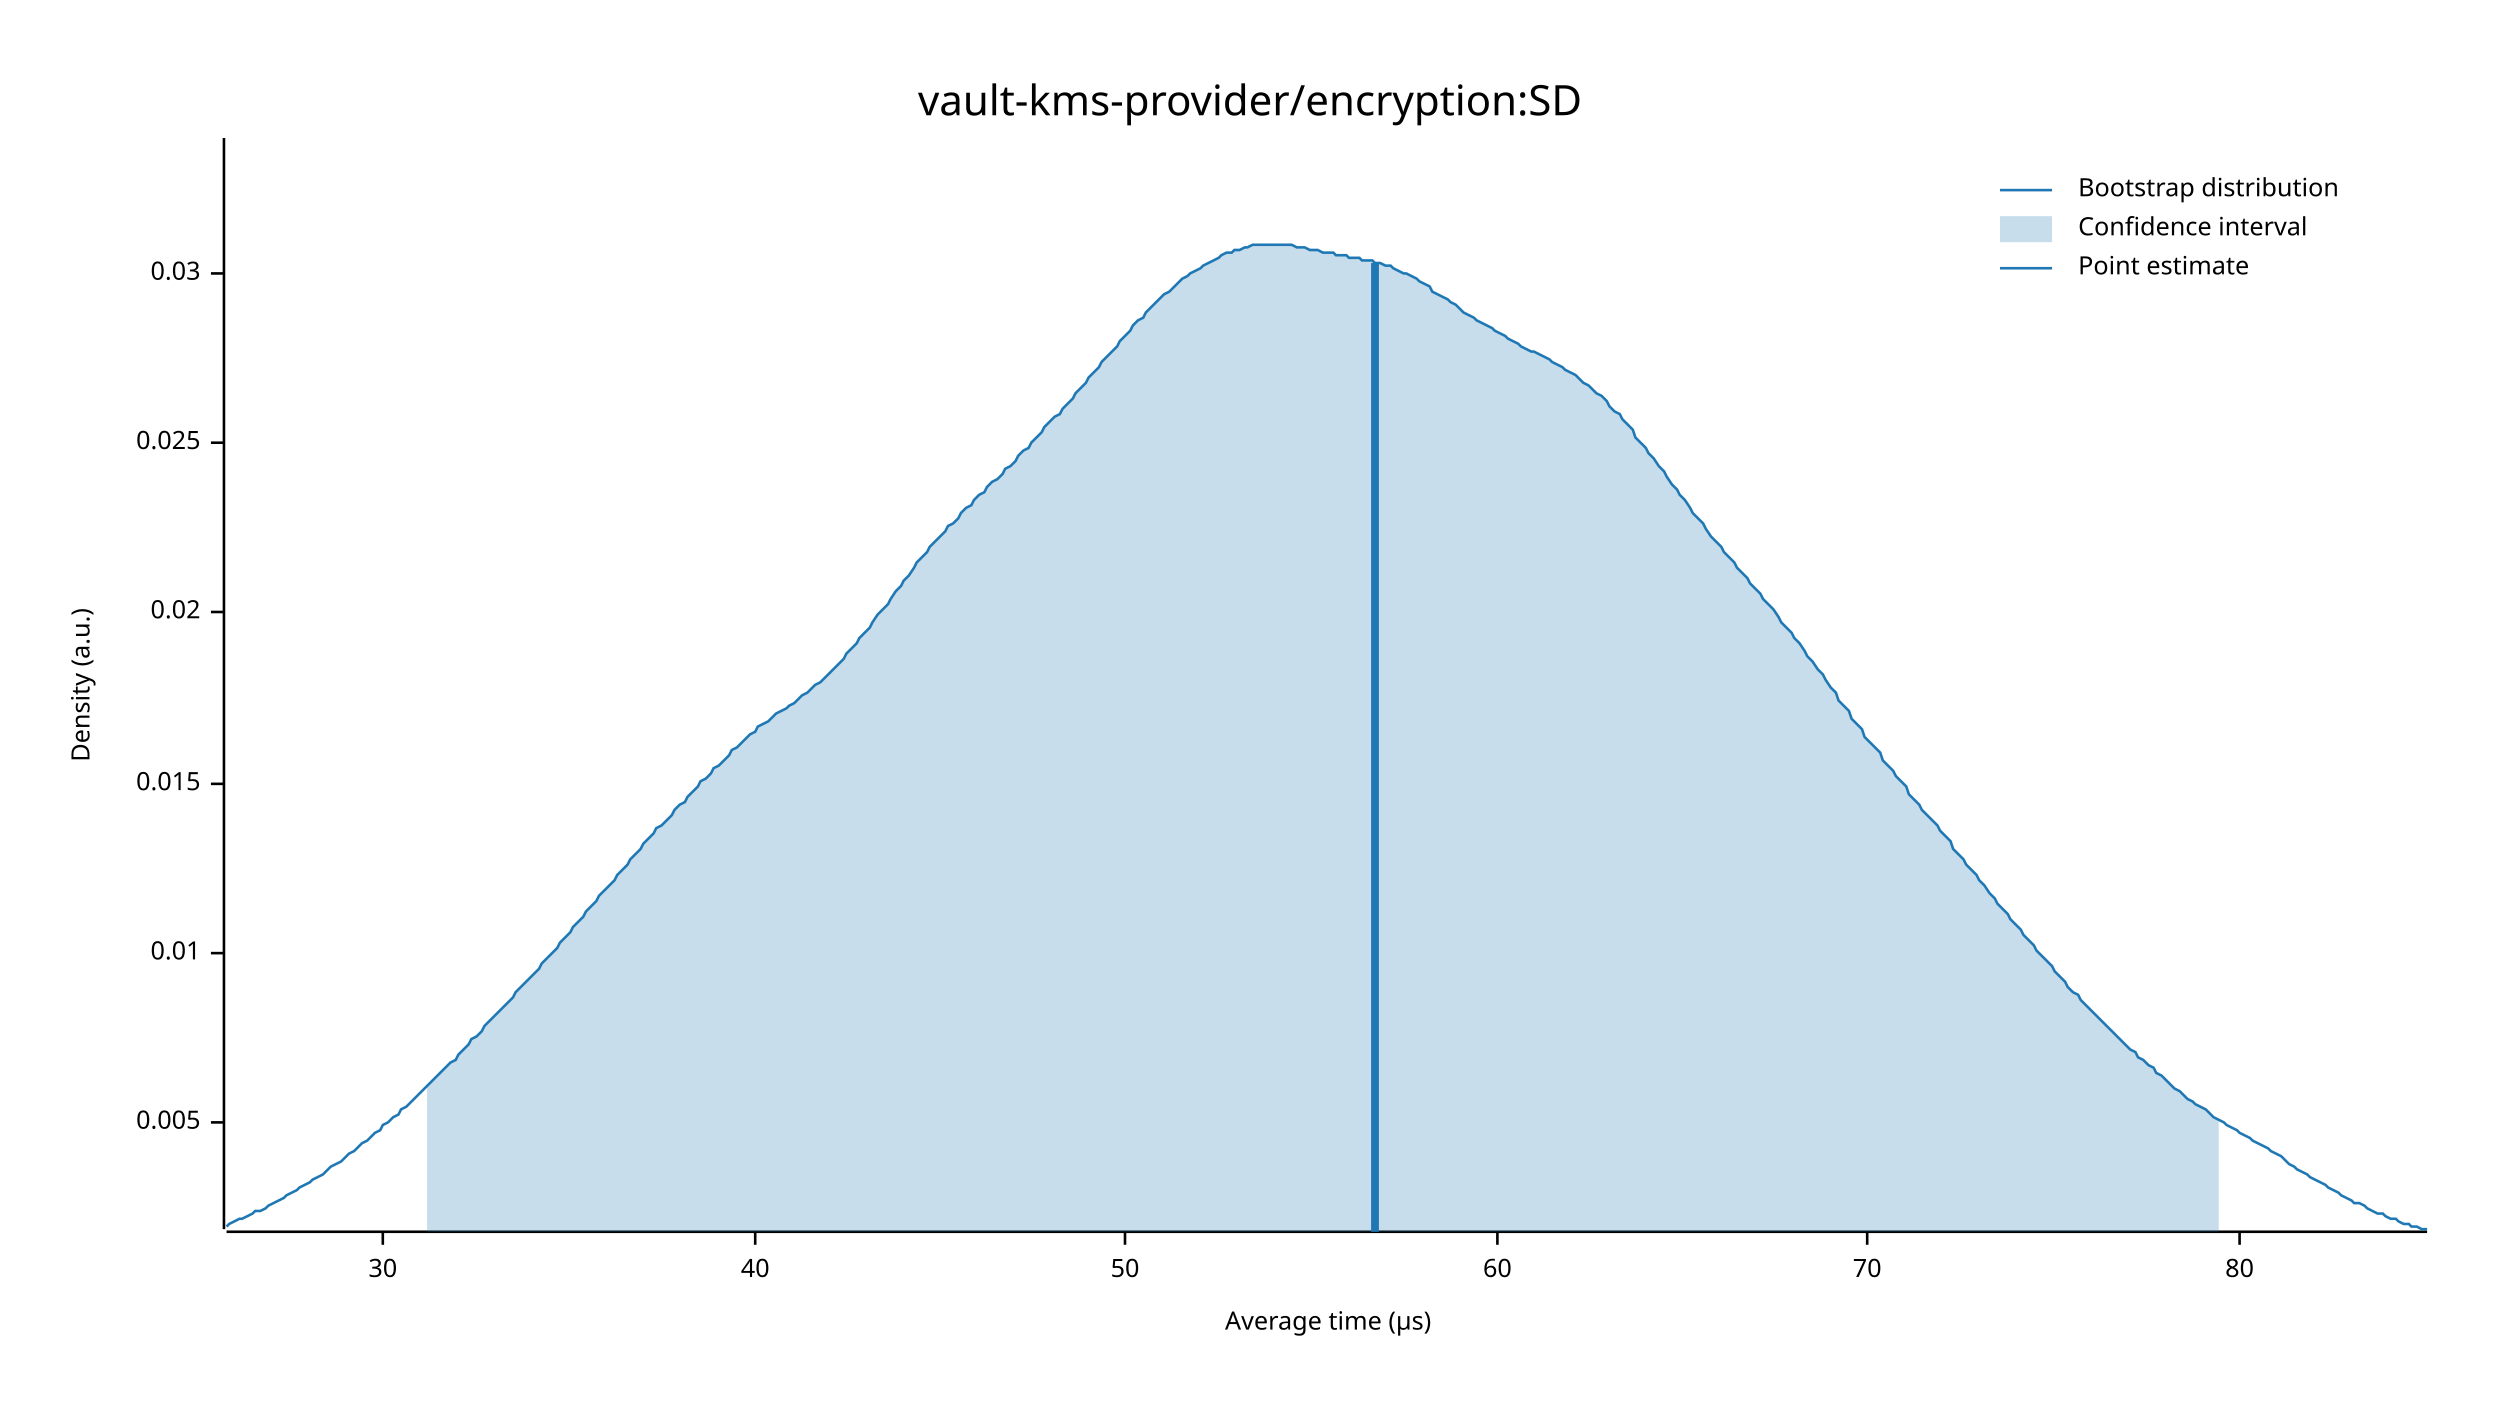
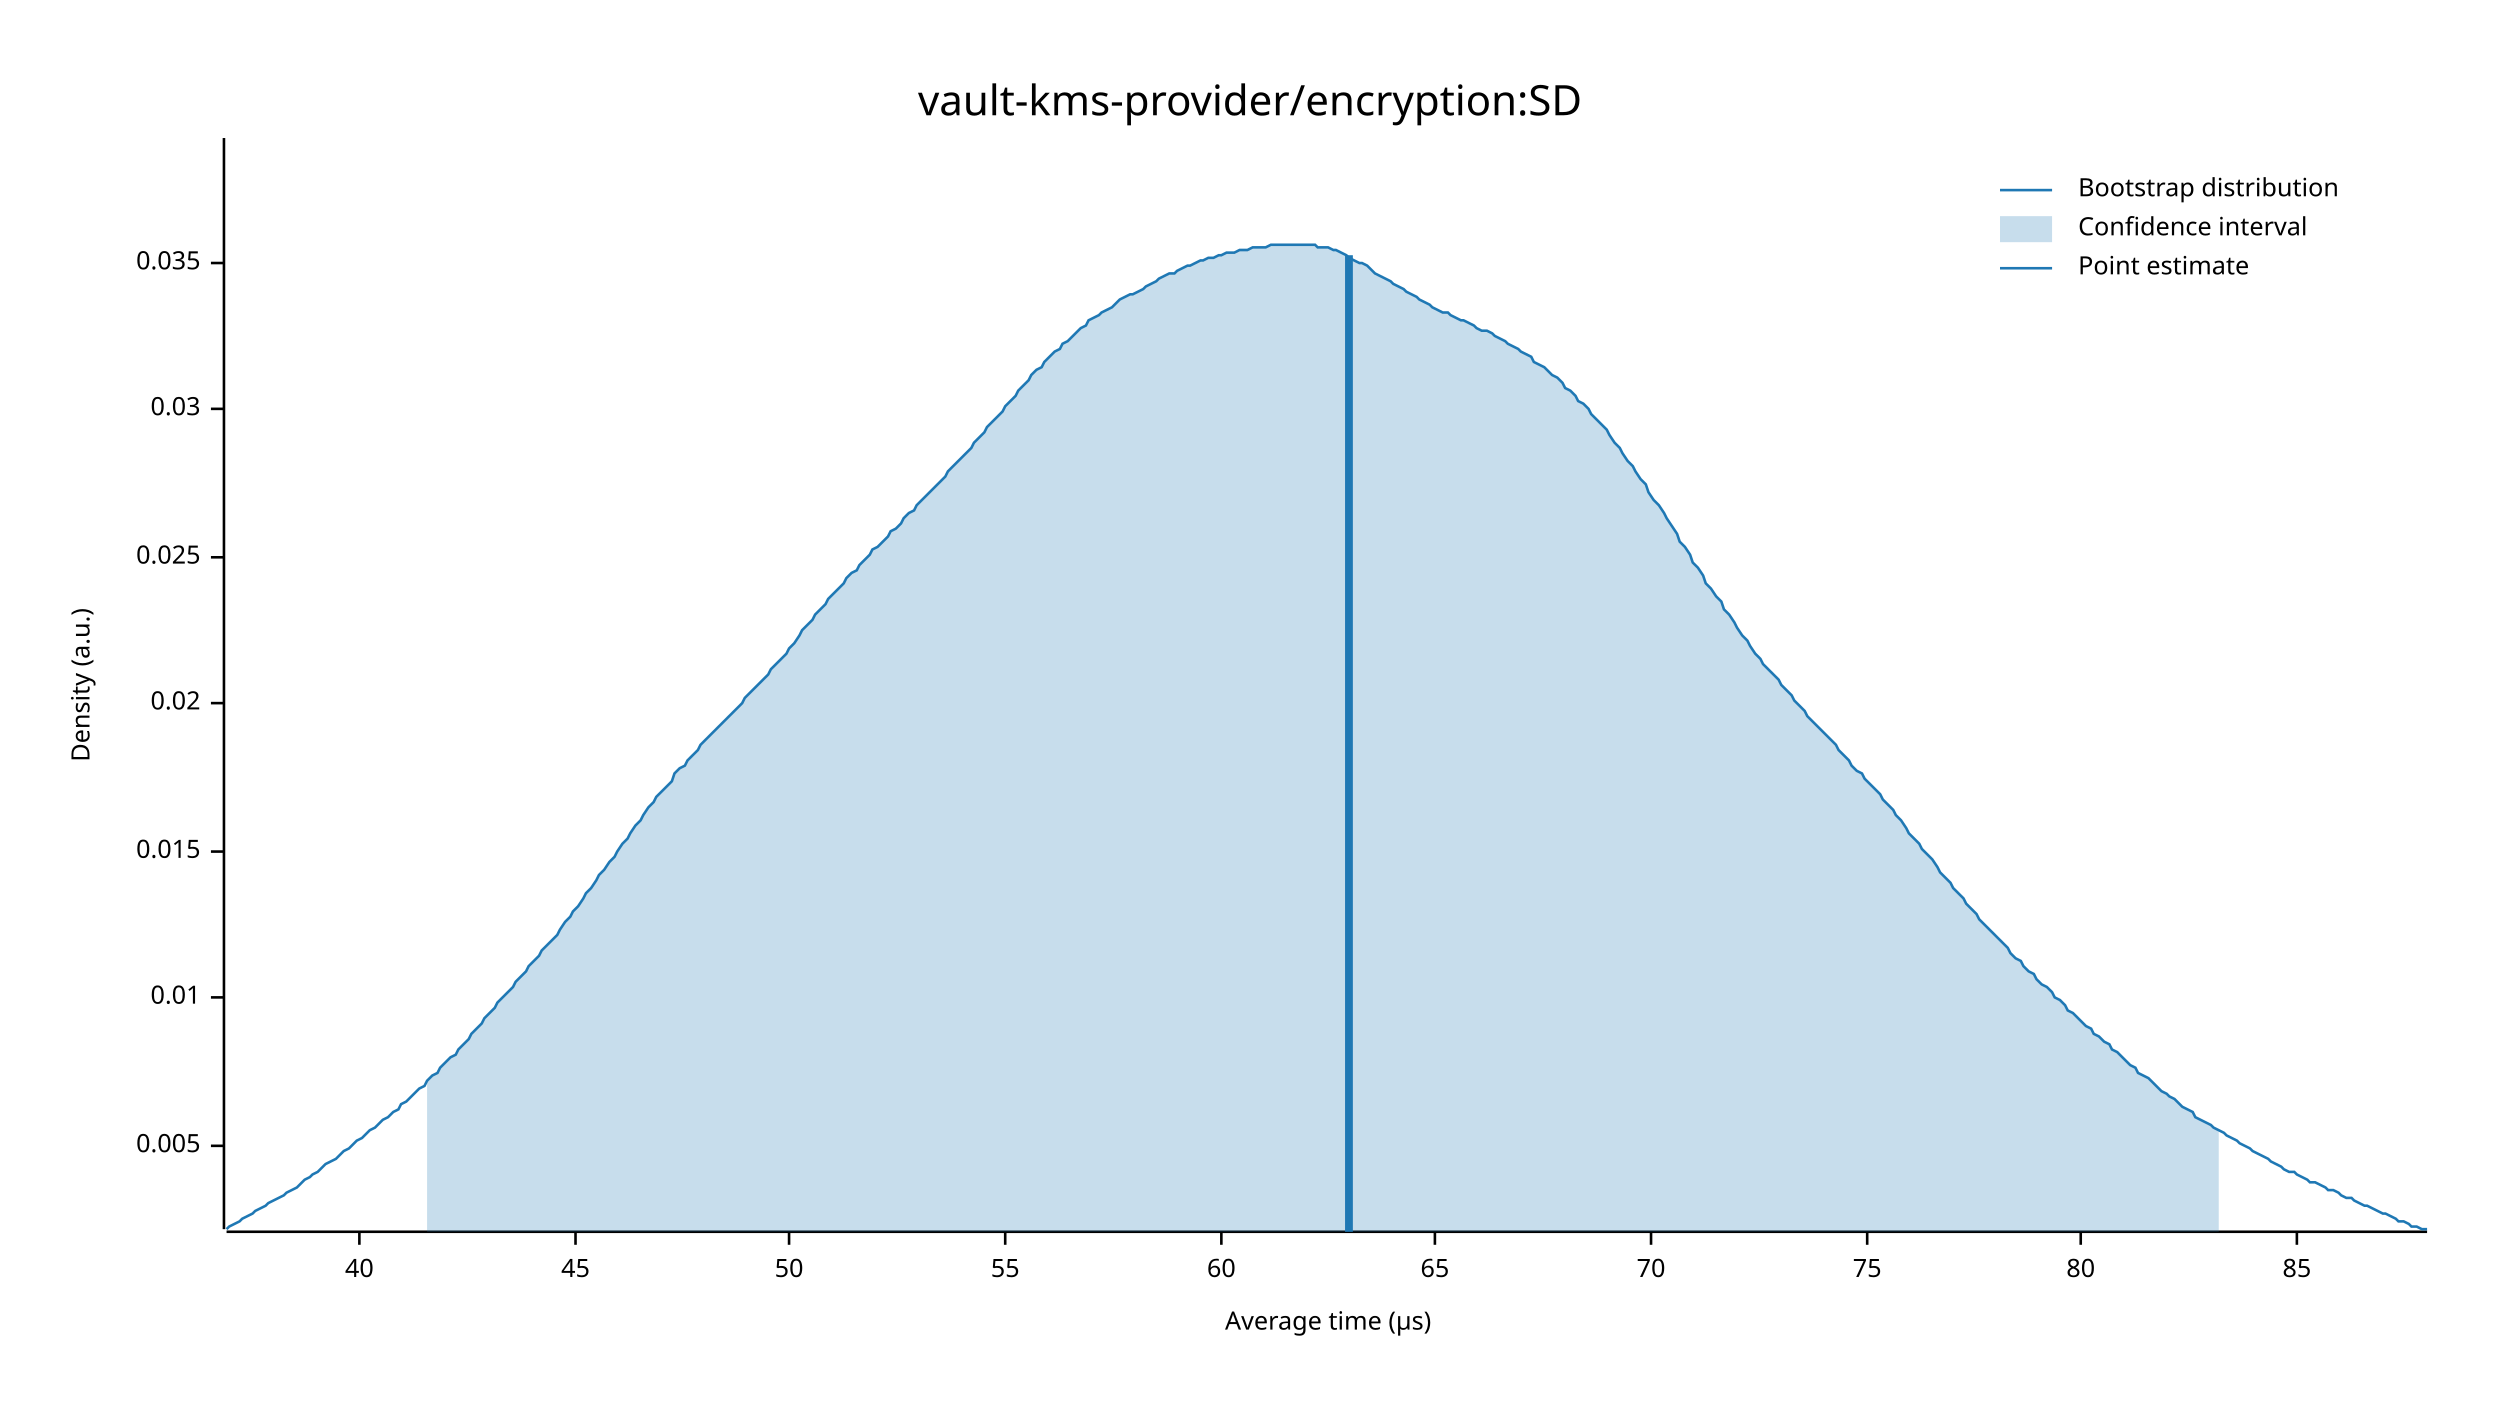
<svg xmlns="http://www.w3.org/2000/svg" width="960" height="540" viewBox="0 0 960 540">
  <text x="480" y="32" dy="0.76em" text-anchor="middle" font-family="sans-serif" font-size="16.129" opacity="1" fill="#000000">
vault-kms-provider/encryption:SD
</text>
  <text x="27" y="263" dy="0.76em" text-anchor="middle" font-family="sans-serif" font-size="9.677" opacity="1" fill="#000000" transform="rotate(270, 27, 263)">
Density (a.u.)
</text>
  <text x="510" y="513" dy="-0.5ex" text-anchor="middle" font-family="sans-serif" font-size="9.677" opacity="1" fill="#000000">
Average time (µs)
</text>
  <polyline fill="none" opacity="1" stroke="#000000" stroke-width="1" points="86,53 86,472 " />
-   <text x="77" y="431" dy="0.5ex" text-anchor="end" font-family="sans-serif" font-size="9.677" opacity="1" fill="#000000">
+   <text x="77" y="440" dy="0.5ex" text-anchor="end" font-family="sans-serif" font-size="9.677" opacity="1" fill="#000000">
0.005
</text>
-   <polyline fill="none" opacity="1" stroke="#000000" stroke-width="1" points="81,431 86,431 " />
-   <text x="77" y="366" dy="0.5ex" text-anchor="end" font-family="sans-serif" font-size="9.677" opacity="1" fill="#000000">
+   <polyline fill="none" opacity="1" stroke="#000000" stroke-width="1" points="81,440 86,440 " />
+   <text x="77" y="383" dy="0.5ex" text-anchor="end" font-family="sans-serif" font-size="9.677" opacity="1" fill="#000000">
0.01
</text>
-   <polyline fill="none" opacity="1" stroke="#000000" stroke-width="1" points="81,366 86,366 " />
-   <text x="77" y="301" dy="0.5ex" text-anchor="end" font-family="sans-serif" font-size="9.677" opacity="1" fill="#000000">
+   <polyline fill="none" opacity="1" stroke="#000000" stroke-width="1" points="81,383 86,383 " />
+   <text x="77" y="327" dy="0.5ex" text-anchor="end" font-family="sans-serif" font-size="9.677" opacity="1" fill="#000000">
0.015
</text>
-   <polyline fill="none" opacity="1" stroke="#000000" stroke-width="1" points="81,301 86,301 " />
-   <text x="77" y="235" dy="0.5ex" text-anchor="end" font-family="sans-serif" font-size="9.677" opacity="1" fill="#000000">
+   <polyline fill="none" opacity="1" stroke="#000000" stroke-width="1" points="81,327 86,327 " />
+   <text x="77" y="270" dy="0.5ex" text-anchor="end" font-family="sans-serif" font-size="9.677" opacity="1" fill="#000000">
0.02
</text>
-   <polyline fill="none" opacity="1" stroke="#000000" stroke-width="1" points="81,235 86,235 " />
-   <text x="77" y="170" dy="0.5ex" text-anchor="end" font-family="sans-serif" font-size="9.677" opacity="1" fill="#000000">
+   <polyline fill="none" opacity="1" stroke="#000000" stroke-width="1" points="81,270 86,270 " />
+   <text x="77" y="214" dy="0.5ex" text-anchor="end" font-family="sans-serif" font-size="9.677" opacity="1" fill="#000000">
0.025
</text>
-   <polyline fill="none" opacity="1" stroke="#000000" stroke-width="1" points="81,170 86,170 " />
-   <text x="77" y="105" dy="0.5ex" text-anchor="end" font-family="sans-serif" font-size="9.677" opacity="1" fill="#000000">
+   <polyline fill="none" opacity="1" stroke="#000000" stroke-width="1" points="81,214 86,214 " />
+   <text x="77" y="157" dy="0.5ex" text-anchor="end" font-family="sans-serif" font-size="9.677" opacity="1" fill="#000000">
0.03
</text>
-   <polyline fill="none" opacity="1" stroke="#000000" stroke-width="1" points="81,105 86,105 " />
+   <polyline fill="none" opacity="1" stroke="#000000" stroke-width="1" points="81,157 86,157 " />
+   <text x="77" y="101" dy="0.5ex" text-anchor="end" font-family="sans-serif" font-size="9.677" opacity="1" fill="#000000">
+ 0.035
+ </text>
+   <polyline fill="none" opacity="1" stroke="#000000" stroke-width="1" points="81,101 86,101 " />
  <polyline fill="none" opacity="1" stroke="#000000" stroke-width="1" points="87,473 932,473 " />
-   <text x="147" y="483" dy="0.76em" text-anchor="middle" font-family="sans-serif" font-size="9.677" opacity="1" fill="#000000">
- 30
- </text>
-   <polyline fill="none" opacity="1" stroke="#000000" stroke-width="1" points="147,473 147,478 " />
-   <text x="290" y="483" dy="0.76em" text-anchor="middle" font-family="sans-serif" font-size="9.677" opacity="1" fill="#000000">
+   <text x="138" y="483" dy="0.76em" text-anchor="middle" font-family="sans-serif" font-size="9.677" opacity="1" fill="#000000">
40
</text>
-   <polyline fill="none" opacity="1" stroke="#000000" stroke-width="1" points="290,473 290,478 " />
-   <text x="432" y="483" dy="0.76em" text-anchor="middle" font-family="sans-serif" font-size="9.677" opacity="1" fill="#000000">
+   <polyline fill="none" opacity="1" stroke="#000000" stroke-width="1" points="138,473 138,478 " />
+   <text x="221" y="483" dy="0.76em" text-anchor="middle" font-family="sans-serif" font-size="9.677" opacity="1" fill="#000000">
+ 45
+ </text>
+   <polyline fill="none" opacity="1" stroke="#000000" stroke-width="1" points="221,473 221,478 " />
+   <text x="303" y="483" dy="0.76em" text-anchor="middle" font-family="sans-serif" font-size="9.677" opacity="1" fill="#000000">
50
</text>
-   <polyline fill="none" opacity="1" stroke="#000000" stroke-width="1" points="432,473 432,478 " />
-   <text x="575" y="483" dy="0.76em" text-anchor="middle" font-family="sans-serif" font-size="9.677" opacity="1" fill="#000000">
+   <polyline fill="none" opacity="1" stroke="#000000" stroke-width="1" points="303,473 303,478 " />
+   <text x="386" y="483" dy="0.76em" text-anchor="middle" font-family="sans-serif" font-size="9.677" opacity="1" fill="#000000">
+ 55
+ </text>
+   <polyline fill="none" opacity="1" stroke="#000000" stroke-width="1" points="386,473 386,478 " />
+   <text x="469" y="483" dy="0.76em" text-anchor="middle" font-family="sans-serif" font-size="9.677" opacity="1" fill="#000000">
60
</text>
-   <polyline fill="none" opacity="1" stroke="#000000" stroke-width="1" points="575,473 575,478 " />
-   <text x="717" y="483" dy="0.76em" text-anchor="middle" font-family="sans-serif" font-size="9.677" opacity="1" fill="#000000">
+   <polyline fill="none" opacity="1" stroke="#000000" stroke-width="1" points="469,473 469,478 " />
+   <text x="551" y="483" dy="0.76em" text-anchor="middle" font-family="sans-serif" font-size="9.677" opacity="1" fill="#000000">
+ 65
+ </text>
+   <polyline fill="none" opacity="1" stroke="#000000" stroke-width="1" points="551,473 551,478 " />
+   <text x="634" y="483" dy="0.76em" text-anchor="middle" font-family="sans-serif" font-size="9.677" opacity="1" fill="#000000">
70
</text>
+   <polyline fill="none" opacity="1" stroke="#000000" stroke-width="1" points="634,473 634,478 " />
+   <text x="717" y="483" dy="0.76em" text-anchor="middle" font-family="sans-serif" font-size="9.677" opacity="1" fill="#000000">
+ 75
+ </text>
  <polyline fill="none" opacity="1" stroke="#000000" stroke-width="1" points="717,473 717,478 " />
-   <text x="860" y="483" dy="0.76em" text-anchor="middle" font-family="sans-serif" font-size="9.677" opacity="1" fill="#000000">
+   <text x="799" y="483" dy="0.76em" text-anchor="middle" font-family="sans-serif" font-size="9.677" opacity="1" fill="#000000">
80
</text>
-   <polyline fill="none" opacity="1" stroke="#000000" stroke-width="1" points="860,473 860,478 " />
-   <polyline fill="none" opacity="1" stroke="#1F78B4" stroke-width="1" points="87,471 88,470 90,469 92,468 93,468 95,467 97,466 98,465 100,465 102,464 103,463 105,462 107,461 109,460 110,459 112,458 114,457 115,456 117,455 119,454 120,453 122,452 124,451 125,450 127,448 129,447 131,446 132,445 134,443 136,442 137,441 139,439 141,438 142,437 144,435 146,434 147,432 149,431 151,429 153,428 154,426 156,425 158,423 159,422 161,420 163,418 164,417 166,415 168,413 169,412 171,410 173,408 175,407 176,405 178,403 180,401 181,399 183,398 185,396 186,394 188,392 190,390 191,389 193,387 195,385 197,383 198,381 200,379 202,377 203,376 205,374 207,372 208,370 210,368 212,366 214,364 215,362 217,360 219,358 220,356 222,354 224,352 225,350 227,348 229,346 230,344 232,342 234,340 236,338 237,336 239,334 241,332 242,330 244,328 246,326 247,324 249,322 251,320 252,318 254,317 256,315 258,313 259,311 261,309 263,308 264,306 266,304 268,302 269,300 271,299 273,297 274,295 276,294 278,292 280,290 281,288 283,287 285,285 286,284 288,282 290,281 291,279 293,278 295,277 296,276 298,274 300,273 302,272 303,271 305,270 307,268 308,267 310,266 312,264 313,263 315,262 317,260 318,259 320,257 322,255 324,253 325,251 327,249 329,247 330,245 332,243 334,241 335,239 337,236 339,234 341,232 342,230 344,227 346,225 347,223 349,221 351,218 352,216 354,214 356,212 357,210 359,208 361,206 363,204 364,202 366,201 368,199 369,197 371,195 373,194 374,192 376,190 378,189 379,187 381,185 383,184 385,182 386,180 388,179 390,177 391,175 393,173 395,172 396,170 398,168 400,166 401,164 403,162 405,160 407,159 408,157 410,155 412,153 413,151 415,149 417,147 418,145 420,143 422,141 423,139 425,137 427,135 429,133 430,131 432,129 434,127 435,125 437,123 439,122 440,120 442,118 444,116 445,115 447,113 449,112 451,110 452,109 454,107 456,106 457,105 459,104 461,103 462,102 464,101 466,100 468,99 469,98 471,97 473,97 474,96 476,96 478,95 479,95 481,94 483,94 484,94 486,94 488,94 490,94 491,94 493,94 495,94 496,94 498,95 500,95 501,95 503,96 505,96 506,96 508,97 510,97 512,97 513,98 515,98 517,98 518,99 520,99 522,99 523,100 525,100 527,100 528,101 530,101 532,102 534,102 535,103 537,104 539,105 540,105 542,106 544,107 545,108 547,109 549,110 550,112 552,113 554,114 556,115 557,116 559,117 561,119 562,120 564,121 566,122 567,123 569,124 571,125 573,126 574,127 576,128 578,129 579,130 581,131 583,132 584,133 586,134 588,135 589,135 591,136 593,137 595,138 596,139 598,140 600,141 601,142 603,143 605,144 606,145 608,147 610,148 611,149 613,151 615,152 617,154 618,156 620,158 622,159 623,161 625,163 627,165 628,168 630,170 632,172 633,174 635,176 637,179 639,181 640,183 642,186 644,188 645,190 647,192 649,195 650,197 652,199 654,201 655,203 657,206 659,208 661,210 662,212 664,214 666,216 667,218 669,220 671,222 672,224 674,226 676,228 677,230 679,232 681,234 683,237 684,239 686,241 688,243 689,245 691,247 693,250 694,252 696,254 698,257 700,259 701,261 703,264 705,266 706,269 708,271 710,273 711,276 713,278 715,280 716,283 718,285 720,287 722,289 723,292 725,294 727,296 728,298 730,300 732,302 733,305 735,307 737,309 738,311 740,313 742,315 744,317 745,319 747,321 749,323 750,326 752,328 754,330 755,332 757,334 759,336 760,338 762,340 764,343 766,345 767,347 769,349 771,351 772,353 774,355 776,357 777,359 779,361 781,363 782,365 784,367 786,369 788,371 789,373 791,375 793,377 794,379 796,381 798,382 799,384 801,386 803,388 804,389 806,391 808,393 810,395 811,396 813,398 815,400 816,401 818,403 820,404 821,406 823,407 825,409 827,410 828,412 830,413 832,415 833,416 835,418 837,419 838,420 840,422 842,423 843,424 845,425 847,426 849,428 850,429 852,430 854,431 855,432 857,433 859,434 860,435 862,436 864,437 865,438 867,439 869,440 871,441 872,442 874,443 876,444 877,445 879,447 881,448 882,449 884,450 886,451 887,452 889,453 891,454 893,455 894,456 896,457 898,458 899,459 901,460 903,461 904,462 906,462 908,463 909,464 911,465 913,466 915,466 916,467 918,468 920,468 921,469 923,470 925,470 926,471 928,471 930,472 932,472 " />
-   <polygon opacity="0.25" fill="#1F78B4" points="164,417 166,415 168,413 169,412 171,410 173,408 175,407 176,405 178,403 180,401 181,399 183,398 185,396 186,394 188,392 190,390 191,389 193,387 195,385 197,383 198,381 200,379 202,377 203,376 205,374 207,372 208,370 210,368 212,366 214,364 215,362 217,360 219,358 220,356 222,354 224,352 225,350 227,348 229,346 230,344 232,342 234,340 236,338 237,336 239,334 241,332 242,330 244,328 246,326 247,324 249,322 251,320 252,318 254,317 256,315 258,313 259,311 261,309 263,308 264,306 266,304 268,302 269,300 271,299 273,297 274,295 276,294 278,292 280,290 281,288 283,287 285,285 286,284 288,282 290,281 291,279 293,278 295,277 296,276 298,274 300,273 302,272 303,271 305,270 307,268 308,267 310,266 312,264 313,263 315,262 317,260 318,259 320,257 322,255 324,253 325,251 327,249 329,247 330,245 332,243 334,241 335,239 337,236 339,234 341,232 342,230 344,227 346,225 347,223 349,221 351,218 352,216 354,214 356,212 357,210 359,208 361,206 363,204 364,202 366,201 368,199 369,197 371,195 373,194 374,192 376,190 378,189 379,187 381,185 383,184 385,182 386,180 388,179 390,177 391,175 393,173 395,172 396,170 398,168 400,166 401,164 403,162 405,160 407,159 408,157 410,155 412,153 413,151 415,149 417,147 418,145 420,143 422,141 423,139 425,137 427,135 429,133 430,131 432,129 434,127 435,125 437,123 439,122 440,120 442,118 444,116 445,115 447,113 449,112 451,110 452,109 454,107 456,106 457,105 459,104 461,103 462,102 464,101 466,100 468,99 469,98 471,97 473,97 474,96 476,96 478,95 479,95 481,94 483,94 484,94 486,94 488,94 490,94 491,94 493,94 495,94 496,94 498,95 500,95 501,95 503,96 505,96 506,96 508,97 510,97 512,97 513,98 515,98 517,98 518,99 520,99 522,99 523,100 525,100 527,100 528,101 530,101 532,102 534,102 535,103 537,104 539,105 540,105 542,106 544,107 545,108 547,109 549,110 550,112 552,113 554,114 556,115 557,116 559,117 561,119 562,120 564,121 566,122 567,123 569,124 571,125 573,126 574,127 576,128 578,129 579,130 581,131 583,132 584,133 586,134 588,135 589,135 591,136 593,137 595,138 596,139 598,140 600,141 601,142 603,143 605,144 606,145 608,147 610,148 611,149 613,151 615,152 617,154 618,156 620,158 622,159 623,161 625,163 627,165 628,168 630,170 632,172 633,174 635,176 637,179 639,181 640,183 642,186 644,188 645,190 647,192 649,195 650,197 652,199 654,201 655,203 657,206 659,208 661,210 662,212 664,214 666,216 667,218 669,220 671,222 672,224 674,226 676,228 677,230 679,232 681,234 683,237 684,239 686,241 688,243 689,245 691,247 693,250 694,252 696,254 698,257 700,259 701,261 703,264 705,266 706,269 708,271 710,273 711,276 713,278 715,280 716,283 718,285 720,287 722,289 723,292 725,294 727,296 728,298 730,300 732,302 733,305 735,307 737,309 738,311 740,313 742,315 744,317 745,319 747,321 749,323 750,326 752,328 754,330 755,332 757,334 759,336 760,338 762,340 764,343 766,345 767,347 769,349 771,351 772,353 774,355 776,357 777,359 779,361 781,363 782,365 784,367 786,369 788,371 789,373 791,375 793,377 794,379 796,381 798,382 799,384 801,386 803,388 804,389 806,391 808,393 810,395 811,396 813,398 815,400 816,401 818,403 820,404 821,406 823,407 825,409 827,410 828,412 830,413 832,415 833,416 835,418 837,419 838,420 840,422 842,423 843,424 845,425 847,426 849,428 850,429 852,430 852,473 164,473 " />
-   <polyline fill="none" opacity="1" stroke="#1F78B4" stroke-width="3" points="528,473 528,101 " />
+   <polyline fill="none" opacity="1" stroke="#000000" stroke-width="1" points="799,473 799,478 " />
+   <text x="882" y="483" dy="0.76em" text-anchor="middle" font-family="sans-serif" font-size="9.677" opacity="1" fill="#000000">
+ 85
+ </text>
+   <polyline fill="none" opacity="1" stroke="#000000" stroke-width="1" points="882,473 882,478 " />
+   <polyline fill="none" opacity="1" stroke="#1F78B4" stroke-width="1" points="87,472 88,471 90,470 92,469 93,468 95,467 97,466 98,465 100,464 102,463 103,462 105,461 107,460 109,459 110,458 112,457 114,456 115,455 117,453 119,452 120,451 122,450 124,448 125,447 127,446 129,445 131,443 132,442 134,441 136,439 137,438 139,437 141,435 142,434 144,433 146,431 147,430 149,429 151,427 153,426 154,424 156,423 158,421 159,420 161,418 163,417 164,415 166,413 168,412 169,410 171,408 173,406 175,405 176,403 178,401 180,399 181,397 183,395 185,393 186,391 188,389 190,387 191,385 193,383 195,381 197,379 198,377 200,375 202,373 203,371 205,369 207,367 208,365 210,363 212,361 214,359 215,357 217,354 219,352 220,350 222,348 224,345 225,343 227,341 229,338 230,336 232,334 234,331 236,329 237,327 239,324 241,322 242,320 244,317 246,315 247,313 249,310 251,308 252,306 254,304 256,302 258,300 259,297 261,295 263,294 264,292 266,290 268,288 269,286 271,284 273,282 274,281 276,279 278,277 280,275 281,274 283,272 285,270 286,268 288,266 290,264 291,263 293,261 295,259 296,257 298,255 300,253 302,251 303,249 305,247 307,244 308,242 310,240 312,238 313,236 315,234 317,232 318,230 320,228 322,226 324,224 325,222 327,220 329,219 330,217 332,215 334,213 335,211 337,210 339,208 341,206 342,204 344,203 346,201 347,199 349,197 351,196 352,194 354,192 356,190 357,189 359,187 361,185 363,183 364,181 366,179 368,177 369,176 371,174 373,172 374,170 376,168 378,166 379,164 381,162 383,160 385,158 386,156 388,154 390,152 391,150 393,148 395,146 396,144 398,142 400,141 401,139 403,137 405,135 407,134 408,132 410,131 412,129 413,128 415,126 417,125 418,123 420,122 422,121 423,120 425,119 427,118 429,116 430,115 432,114 434,113 435,113 437,112 439,111 440,110 442,109 444,108 445,107 447,106 449,105 451,105 452,104 454,103 456,102 457,102 459,101 461,100 462,100 464,99 466,99 468,98 469,98 471,97 473,97 474,97 476,96 478,96 479,96 481,95 483,95 484,95 486,95 488,94 490,94 491,94 493,94 495,94 496,94 498,94 500,94 501,94 503,94 505,94 506,95 508,95 510,95 512,96 513,96 515,97 517,98 518,99 520,100 522,101 523,101 525,102 527,104 528,105 530,106 532,107 534,108 535,109 537,110 539,111 540,112 542,113 544,114 545,115 547,116 549,117 550,118 552,119 554,120 556,120 557,121 559,122 561,123 562,123 564,124 566,125 567,126 569,127 571,127 573,128 574,129 576,130 578,131 579,132 581,133 583,134 584,135 586,136 588,137 589,139 591,140 593,141 595,143 596,144 598,145 600,147 601,149 603,150 605,152 606,154 608,155 610,157 611,159 613,161 615,163 617,165 618,167 620,170 622,172 623,174 625,177 627,179 628,181 630,184 632,186 633,189 635,192 637,194 639,197 640,199 642,202 644,205 645,208 647,210 649,213 650,216 652,218 654,221 655,224 657,226 659,229 661,231 662,234 664,236 666,239 667,241 669,244 671,246 672,248 674,251 676,253 677,255 679,257 681,259 683,261 684,263 686,265 688,267 689,269 691,271 693,273 694,275 696,277 698,279 700,281 701,282 703,284 705,286 706,288 708,290 710,292 711,294 713,296 715,297 716,299 718,301 720,303 722,305 723,307 725,309 727,311 728,313 730,315 732,318 733,320 735,322 737,324 738,326 740,328 742,330 744,333 745,335 747,337 749,339 750,341 752,343 754,345 755,347 757,349 759,351 760,353 762,355 764,357 766,359 767,360 769,362 771,364 772,366 774,368 776,369 777,371 779,373 781,374 782,376 784,378 786,379 788,381 789,383 791,384 793,386 794,388 796,389 798,391 799,392 801,394 803,395 804,397 806,398 808,400 810,401 811,403 813,404 815,406 816,407 818,409 820,410 821,412 823,413 825,414 827,416 828,417 830,419 832,420 833,421 835,422 837,424 838,425 840,426 842,427 843,429 845,430 847,431 849,432 850,433 852,434 854,435 855,436 857,437 859,438 860,439 862,440 864,441 865,442 867,443 869,444 871,445 872,446 874,447 876,448 877,449 879,450 881,450 882,451 884,452 886,453 887,454 889,454 891,455 893,456 894,457 896,457 898,458 899,459 901,460 903,460 904,461 906,462 908,463 909,463 911,464 913,465 915,466 916,466 918,467 920,468 921,469 923,469 925,470 926,471 928,471 930,472 932,472 " />
+   <polygon opacity="0.25" fill="#1F78B4" points="164,415 166,413 168,412 169,410 171,408 173,406 175,405 176,403 178,401 180,399 181,397 183,395 185,393 186,391 188,389 190,387 191,385 193,383 195,381 197,379 198,377 200,375 202,373 203,371 205,369 207,367 208,365 210,363 212,361 214,359 215,357 217,354 219,352 220,350 222,348 224,345 225,343 227,341 229,338 230,336 232,334 234,331 236,329 237,327 239,324 241,322 242,320 244,317 246,315 247,313 249,310 251,308 252,306 254,304 256,302 258,300 259,297 261,295 263,294 264,292 266,290 268,288 269,286 271,284 273,282 274,281 276,279 278,277 280,275 281,274 283,272 285,270 286,268 288,266 290,264 291,263 293,261 295,259 296,257 298,255 300,253 302,251 303,249 305,247 307,244 308,242 310,240 312,238 313,236 315,234 317,232 318,230 320,228 322,226 324,224 325,222 327,220 329,219 330,217 332,215 334,213 335,211 337,210 339,208 341,206 342,204 344,203 346,201 347,199 349,197 351,196 352,194 354,192 356,190 357,189 359,187 361,185 363,183 364,181 366,179 368,177 369,176 371,174 373,172 374,170 376,168 378,166 379,164 381,162 383,160 385,158 386,156 388,154 390,152 391,150 393,148 395,146 396,144 398,142 400,141 401,139 403,137 405,135 407,134 408,132 410,131 412,129 413,128 415,126 417,125 418,123 420,122 422,121 423,120 425,119 427,118 429,116 430,115 432,114 434,113 435,113 437,112 439,111 440,110 442,109 444,108 445,107 447,106 449,105 451,105 452,104 454,103 456,102 457,102 459,101 461,100 462,100 464,99 466,99 468,98 469,98 471,97 473,97 474,97 476,96 478,96 479,96 481,95 483,95 484,95 486,95 488,94 490,94 491,94 493,94 495,94 496,94 498,94 500,94 501,94 503,94 505,94 506,95 508,95 510,95 512,96 513,96 515,97 517,98 518,99 520,100 522,101 523,101 525,102 527,104 528,105 530,106 532,107 534,108 535,109 537,110 539,111 540,112 542,113 544,114 545,115 547,116 549,117 550,118 552,119 554,120 556,120 557,121 559,122 561,123 562,123 564,124 566,125 567,126 569,127 571,127 573,128 574,129 576,130 578,131 579,132 581,133 583,134 584,135 586,136 588,137 589,139 591,140 593,141 595,143 596,144 598,145 600,147 601,149 603,150 605,152 606,154 608,155 610,157 611,159 613,161 615,163 617,165 618,167 620,170 622,172 623,174 625,177 627,179 628,181 630,184 632,186 633,189 635,192 637,194 639,197 640,199 642,202 644,205 645,208 647,210 649,213 650,216 652,218 654,221 655,224 657,226 659,229 661,231 662,234 664,236 666,239 667,241 669,244 671,246 672,248 674,251 676,253 677,255 679,257 681,259 683,261 684,263 686,265 688,267 689,269 691,271 693,273 694,275 696,277 698,279 700,281 701,282 703,284 705,286 706,288 708,290 710,292 711,294 713,296 715,297 716,299 718,301 720,303 722,305 723,307 725,309 727,311 728,313 730,315 732,318 733,320 735,322 737,324 738,326 740,328 742,330 744,333 745,335 747,337 749,339 750,341 752,343 754,345 755,347 757,349 759,351 760,353 762,355 764,357 766,359 767,360 769,362 771,364 772,366 774,368 776,369 777,371 779,373 781,374 782,376 784,378 786,379 788,381 789,383 791,384 793,386 794,388 796,389 798,391 799,392 801,394 803,395 804,397 806,398 808,400 810,401 811,403 813,404 815,406 816,407 818,409 820,410 821,412 823,413 825,414 827,416 828,417 830,419 832,420 833,421 835,422 837,424 838,425 840,426 842,427 843,429 845,430 847,431 849,432 850,433 852,434 852,473 164,473 " />
+   <polyline fill="none" opacity="1" stroke="#1F78B4" stroke-width="3" points="518,473 518,98 " />
  <text x="798" y="68" dy="0.76em" text-anchor="start" font-family="sans-serif" font-size="9.677" opacity="1" fill="#000000">
Bootstrap distribution
</text>
  <text x="798" y="83" dy="0.76em" text-anchor="start" font-family="sans-serif" font-size="9.677" opacity="1" fill="#000000">
Confidence interval
</text>
  <text x="798" y="98" dy="0.76em" text-anchor="start" font-family="sans-serif" font-size="9.677" opacity="1" fill="#000000">
Point estimate
</text>
  <polyline fill="none" opacity="1" stroke="#1F78B4" stroke-width="1" points="768,73 788,73 " />
  <rect x="768" y="83" width="20" height="10" opacity="0.25" fill="#1F78B4" stroke="none" />
  <polyline fill="none" opacity="1" stroke="#1F78B4" stroke-width="1" points="768,103 788,103 " />
</svg>
